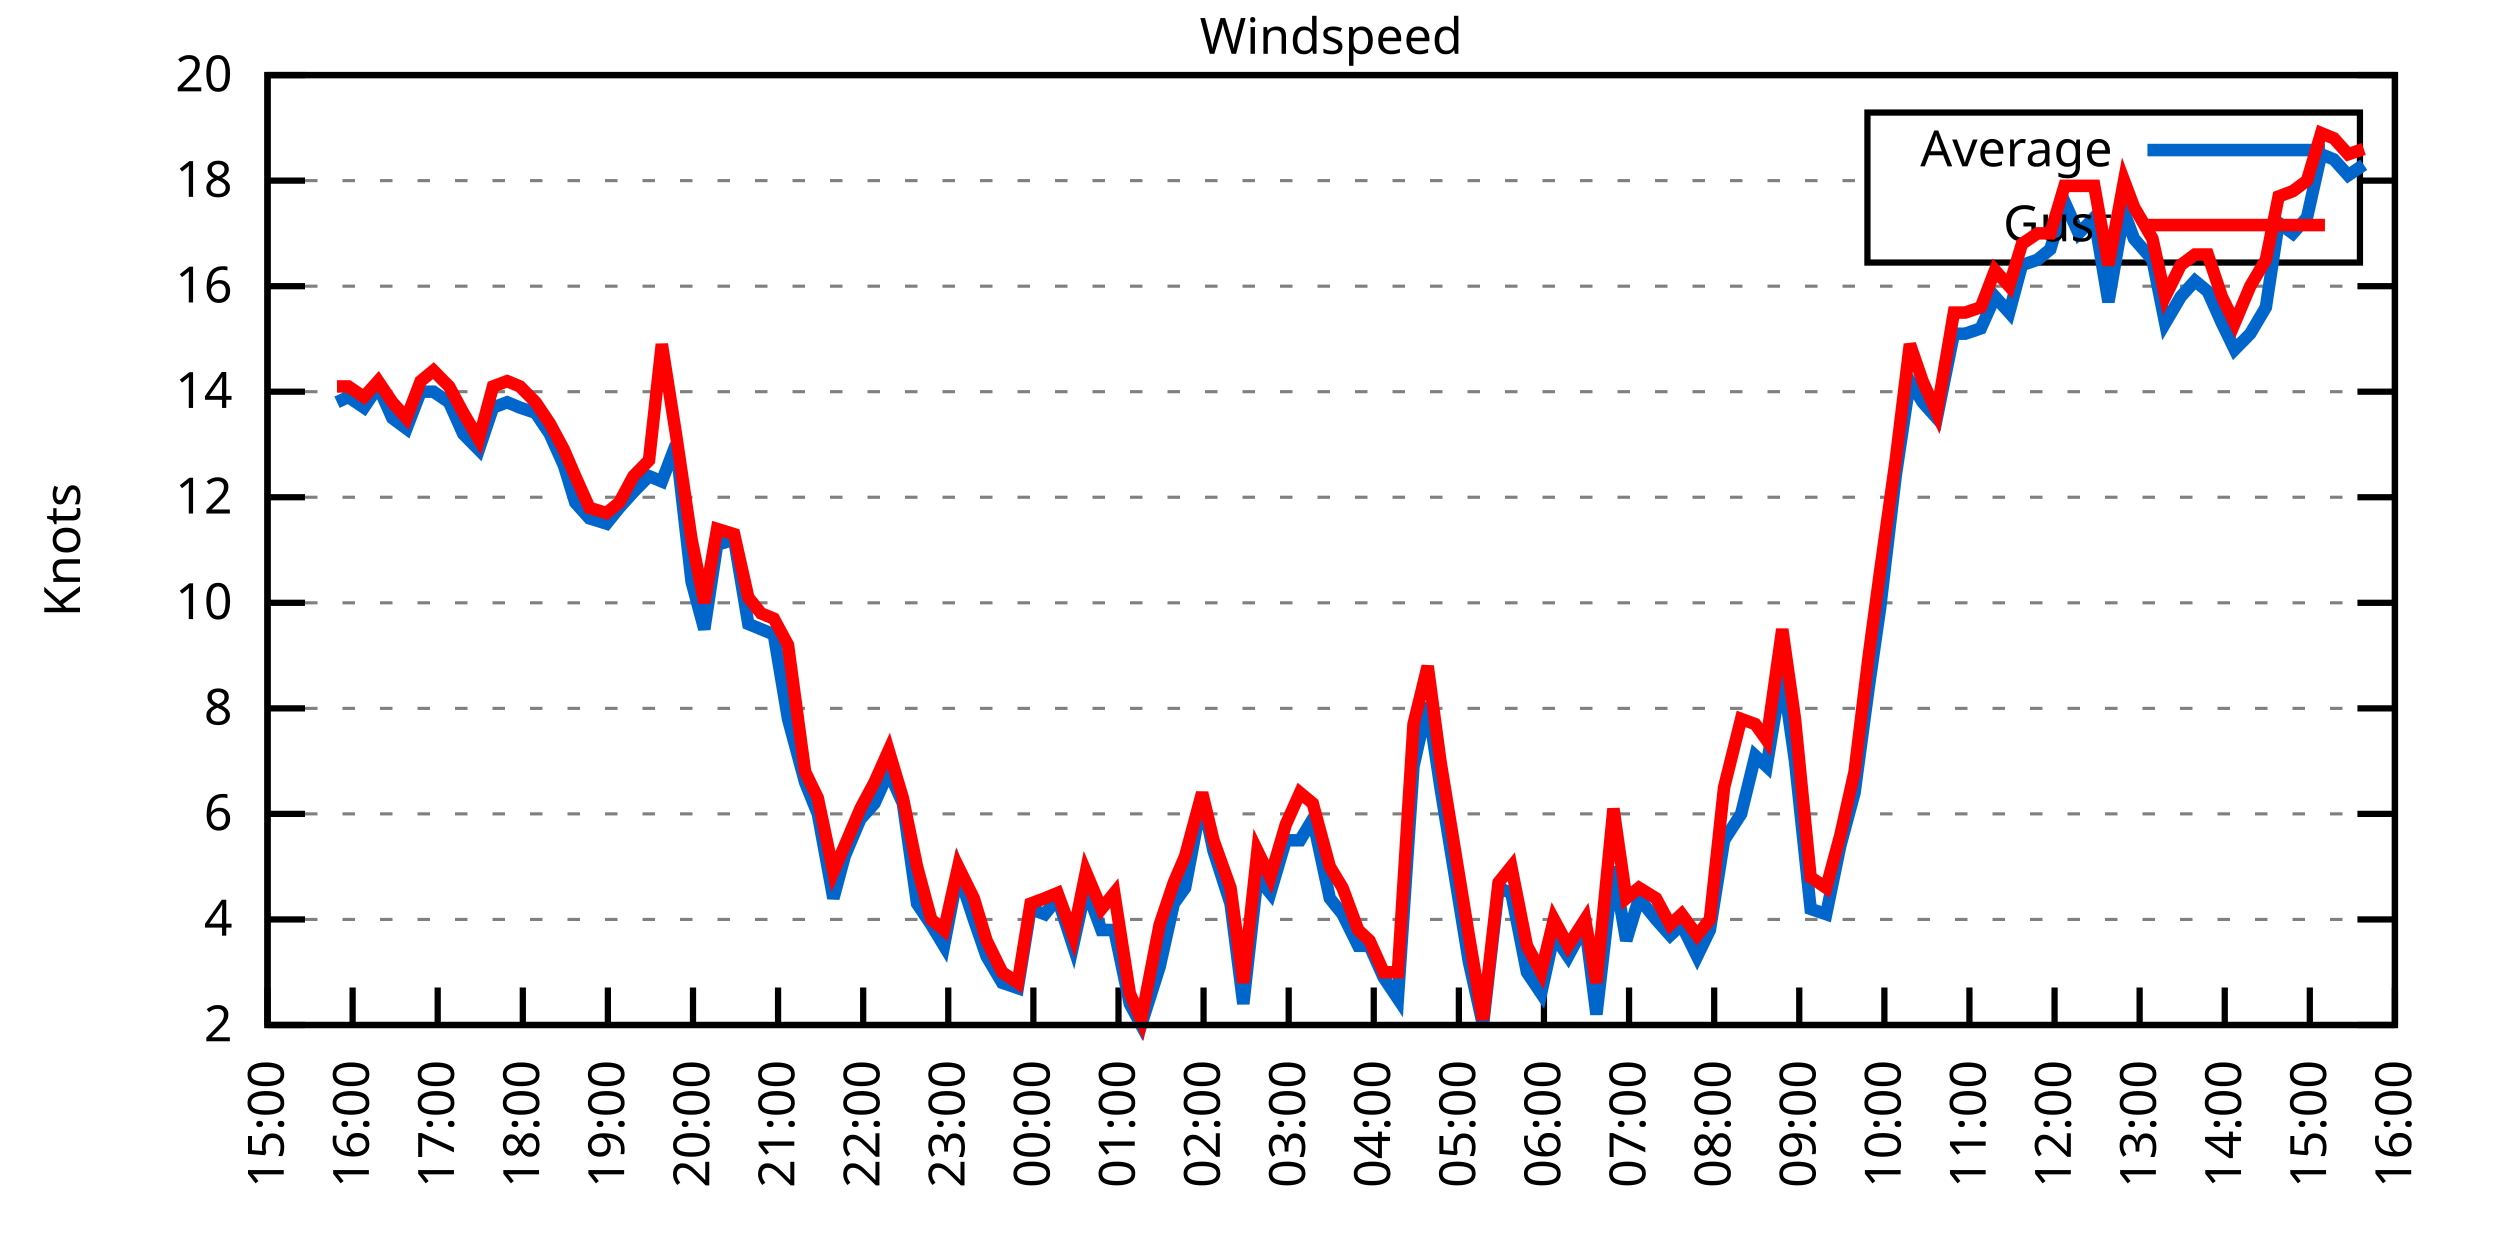
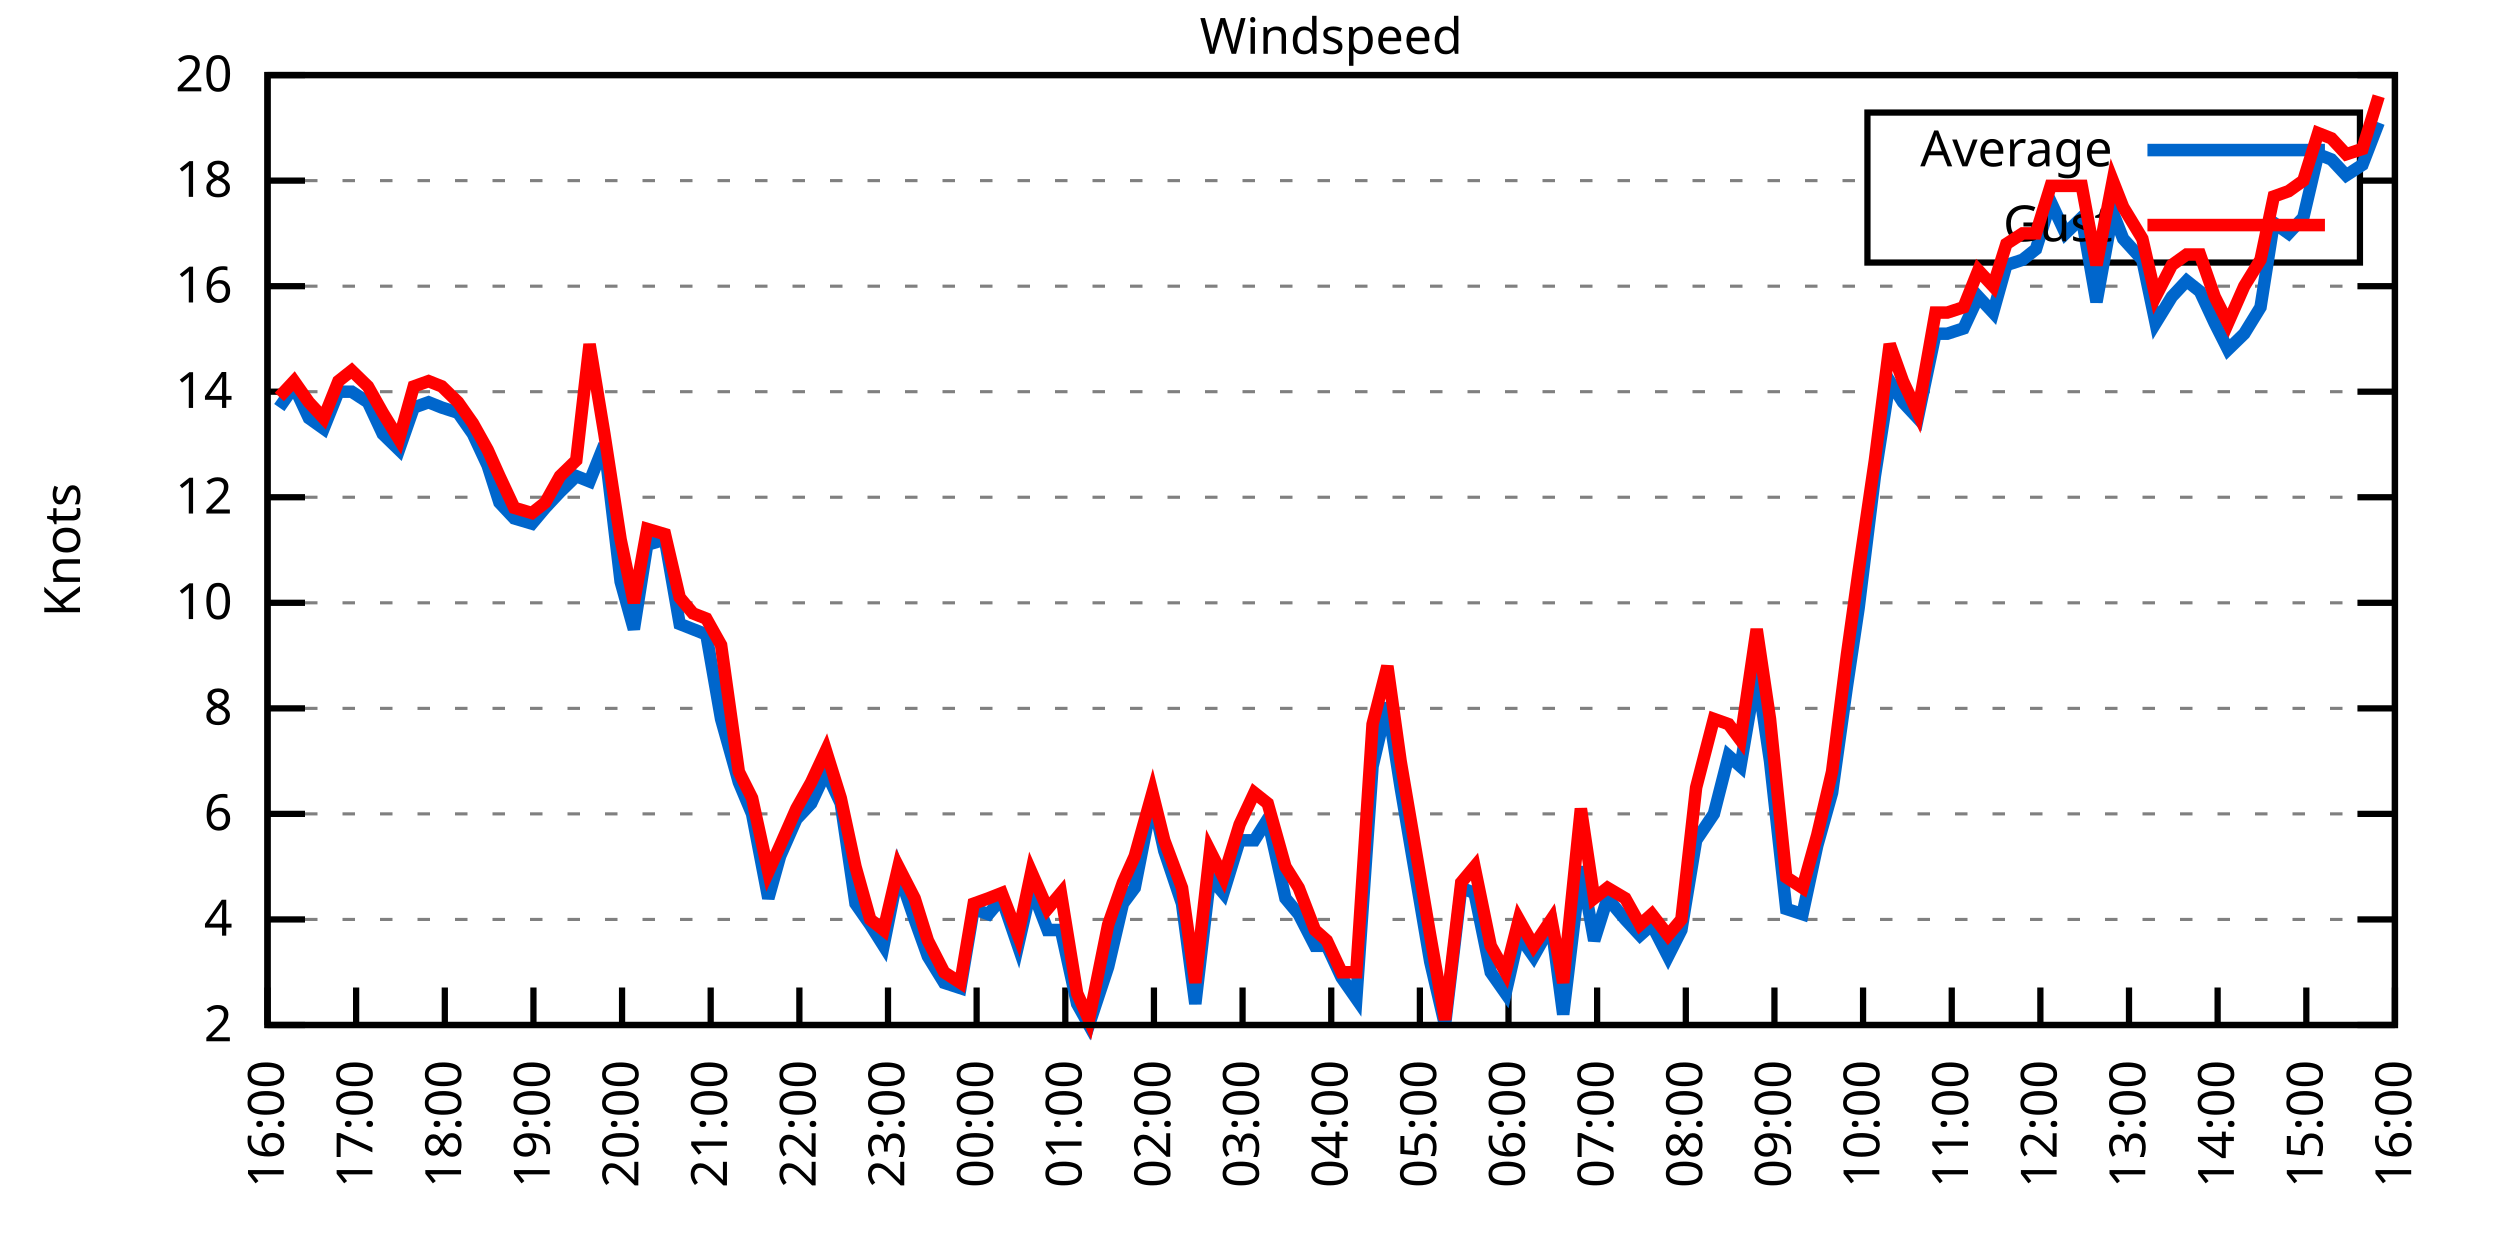
<svg xmlns="http://www.w3.org/2000/svg" xmlns:xlink="http://www.w3.org/1999/xlink" width="400" height="200" viewBox="0 0 400 200">
  <g id="gnuplot_canvas">
    <rect x="0" y="0" width="400" height="200" fill="none" />
    <defs>
      <circle id="gpDot" r="0.5" stroke-width="0.5" stroke="currentColor" />
      <path id="gpPt0" stroke-width="0.333" stroke="currentColor" d="M-1,0 h2 M0,-1 v2" />
      <path id="gpPt1" stroke-width="0.333" stroke="currentColor" d="M-1,-1 L1,1 M1,-1 L-1,1" />
      <path id="gpPt2" stroke-width="0.333" stroke="currentColor" d="M-1,0 L1,0 M0,-1 L0,1 M-1,-1 L1,1 M-1,1 L1,-1" />
      <rect id="gpPt3" stroke-width="0.333" stroke="currentColor" x="-1" y="-1" width="2" height="2" />
      <rect id="gpPt4" stroke-width="0.333" stroke="currentColor" fill="currentColor" x="-1" y="-1" width="2" height="2" />
      <circle id="gpPt5" stroke-width="0.333" stroke="currentColor" cx="0" cy="0" r="1" />
      <use xlink:href="#gpPt5" id="gpPt6" fill="currentColor" stroke="none" />
      <path id="gpPt7" stroke-width="0.333" stroke="currentColor" d="M0,-1.33 L-1.33,0.67 L1.33,0.67 z" />
      <use xlink:href="#gpPt7" id="gpPt8" fill="currentColor" stroke="none" />
      <use xlink:href="#gpPt7" id="gpPt9" stroke="currentColor" transform="rotate(180)" />
      <use xlink:href="#gpPt9" id="gpPt10" fill="currentColor" stroke="none" />
      <use xlink:href="#gpPt3" id="gpPt11" stroke="currentColor" transform="rotate(45)" />
      <use xlink:href="#gpPt11" id="gpPt12" fill="currentColor" stroke="none" />
      <path id="gpPt13" stroke-width="0.333" stroke="currentColor" d="M0,1.330 L1.265,0.411 L0.782,-1.067 L-0.782,-1.076 L-1.265,0.411 z" />
      <use xlink:href="#gpPt13" id="gpPt14" fill="currentColor" stroke="none" />
      <filter id="textbox" filterUnits="objectBoundingBox" x="0" y="0" height="1" width="1">
        <feFlood flood-color="white" flood-opacity="1" result="bgnd" />
        <feComposite in="SourceGraphic" in2="bgnd" operator="atop" />
      </filter>
      <filter id="greybox" filterUnits="objectBoundingBox" x="0" y="0" height="1" width="1">
        <feFlood flood-color="lightgrey" flood-opacity="1" result="grey" />
        <feComposite in="SourceGraphic" in2="grey" operator="atop" />
      </filter>
    </defs>
    <g fill="none" color="white" stroke="currentColor" stroke-width="1.00" stroke-linecap="butt" stroke-linejoin="miter">
</g>
    <g fill="none" color="black" stroke="currentColor" stroke-width="1.00" stroke-linecap="butt" stroke-linejoin="miter">
      <g stroke="none" shape-rendering="crispEdges">
        <polygon fill="rgb(255, 255, 255)" points="42.80,164.00 383.18,164.00 383.18,12.02 42.80,12.02 " />
      </g>
    </g>
    <g fill="none" color="black" stroke="currentColor" stroke-width="1.00" stroke-linecap="butt" stroke-linejoin="miter">
</g>
    <g fill="none" color="black" stroke="black" stroke-width="0.50" stroke-linecap="butt" stroke-linejoin="miter">
</g>
    <g fill="none" color="gray" stroke="currentColor" stroke-width="0.50" stroke-linecap="butt" stroke-linejoin="miter">
      <path stroke="gray" stroke-dasharray="2,4" class="gridline" d="M42.80,164.00 L383.19,164.00  " />
    </g>
    <g fill="none" color="gray" stroke="gray" stroke-width="1.00" stroke-linecap="butt" stroke-linejoin="miter">
</g>
    <g fill="none" color="black" stroke="currentColor" stroke-width="1.00" stroke-linecap="butt" stroke-linejoin="miter">
      <path stroke="black" d="M42.80,164.00 L48.80,164.00 M383.19,164.00 L377.19,164.00  " />
      <g transform="translate(37.20,166.60)" stroke="none" fill="black" font-family="Sans" font-size="8.00" text-anchor="end">
        <text>
          <tspan font-family="Sans"> 2</tspan>
        </text>
      </g>
    </g>
    <g fill="none" color="black" stroke="currentColor" stroke-width="1.00" stroke-linecap="butt" stroke-linejoin="miter">
</g>
    <g fill="none" color="black" stroke="black" stroke-width="0.50" stroke-linecap="butt" stroke-linejoin="miter">
</g>
    <g fill="none" color="gray" stroke="currentColor" stroke-width="0.50" stroke-linecap="butt" stroke-linejoin="miter">
      <path stroke="gray" stroke-dasharray="2,4" class="gridline" d="M42.80,147.11 L383.19,147.11  " />
    </g>
    <g fill="none" color="gray" stroke="gray" stroke-width="1.00" stroke-linecap="butt" stroke-linejoin="miter">
</g>
    <g fill="none" color="black" stroke="currentColor" stroke-width="1.00" stroke-linecap="butt" stroke-linejoin="miter">
      <path stroke="black" d="M42.80,147.11 L48.80,147.11 M383.19,147.11 L377.19,147.11  " />
      <g transform="translate(37.20,149.71)" stroke="none" fill="black" font-family="Sans" font-size="8.00" text-anchor="end">
        <text>
          <tspan font-family="Sans"> 4</tspan>
        </text>
      </g>
    </g>
    <g fill="none" color="black" stroke="currentColor" stroke-width="1.00" stroke-linecap="butt" stroke-linejoin="miter">
</g>
    <g fill="none" color="black" stroke="black" stroke-width="0.50" stroke-linecap="butt" stroke-linejoin="miter">
</g>
    <g fill="none" color="gray" stroke="currentColor" stroke-width="0.50" stroke-linecap="butt" stroke-linejoin="miter">
      <path stroke="gray" stroke-dasharray="2,4" class="gridline" d="M42.80,130.22 L383.19,130.22  " />
    </g>
    <g fill="none" color="gray" stroke="gray" stroke-width="1.00" stroke-linecap="butt" stroke-linejoin="miter">
</g>
    <g fill="none" color="black" stroke="currentColor" stroke-width="1.00" stroke-linecap="butt" stroke-linejoin="miter">
      <path stroke="black" d="M42.80,130.22 L48.80,130.22 M383.19,130.22 L377.19,130.22  " />
      <g transform="translate(37.20,132.82)" stroke="none" fill="black" font-family="Sans" font-size="8.00" text-anchor="end">
        <text>
          <tspan font-family="Sans"> 6</tspan>
        </text>
      </g>
    </g>
    <g fill="none" color="black" stroke="currentColor" stroke-width="1.00" stroke-linecap="butt" stroke-linejoin="miter">
</g>
    <g fill="none" color="black" stroke="black" stroke-width="0.50" stroke-linecap="butt" stroke-linejoin="miter">
</g>
    <g fill="none" color="gray" stroke="currentColor" stroke-width="0.50" stroke-linecap="butt" stroke-linejoin="miter">
      <path stroke="gray" stroke-dasharray="2,4" class="gridline" d="M42.80,113.34 L383.19,113.34  " />
    </g>
    <g fill="none" color="gray" stroke="gray" stroke-width="1.00" stroke-linecap="butt" stroke-linejoin="miter">
</g>
    <g fill="none" color="black" stroke="currentColor" stroke-width="1.00" stroke-linecap="butt" stroke-linejoin="miter">
      <path stroke="black" d="M42.80,113.34 L48.80,113.34 M383.19,113.34 L377.19,113.34  " />
      <g transform="translate(37.20,115.94)" stroke="none" fill="black" font-family="Sans" font-size="8.00" text-anchor="end">
        <text>
          <tspan font-family="Sans"> 8</tspan>
        </text>
      </g>
    </g>
    <g fill="none" color="black" stroke="currentColor" stroke-width="1.00" stroke-linecap="butt" stroke-linejoin="miter">
</g>
    <g fill="none" color="black" stroke="black" stroke-width="0.50" stroke-linecap="butt" stroke-linejoin="miter">
</g>
    <g fill="none" color="gray" stroke="currentColor" stroke-width="0.50" stroke-linecap="butt" stroke-linejoin="miter">
      <path stroke="gray" stroke-dasharray="2,4" class="gridline" d="M42.80,96.45 L383.19,96.45  " />
    </g>
    <g fill="none" color="gray" stroke="gray" stroke-width="1.00" stroke-linecap="butt" stroke-linejoin="miter">
</g>
    <g fill="none" color="black" stroke="currentColor" stroke-width="1.00" stroke-linecap="butt" stroke-linejoin="miter">
      <path stroke="black" d="M42.80,96.45 L48.80,96.45 M383.19,96.45 L377.19,96.45  " />
      <g transform="translate(37.20,99.05)" stroke="none" fill="black" font-family="Sans" font-size="8.00" text-anchor="end">
        <text>
          <tspan font-family="Sans"> 10</tspan>
        </text>
      </g>
    </g>
    <g fill="none" color="black" stroke="currentColor" stroke-width="1.00" stroke-linecap="butt" stroke-linejoin="miter">
</g>
    <g fill="none" color="black" stroke="black" stroke-width="0.50" stroke-linecap="butt" stroke-linejoin="miter">
</g>
    <g fill="none" color="gray" stroke="currentColor" stroke-width="0.50" stroke-linecap="butt" stroke-linejoin="miter">
      <path stroke="gray" stroke-dasharray="2,4" class="gridline" d="M42.80,79.56 L383.19,79.56  " />
    </g>
    <g fill="none" color="gray" stroke="gray" stroke-width="1.00" stroke-linecap="butt" stroke-linejoin="miter">
</g>
    <g fill="none" color="black" stroke="currentColor" stroke-width="1.00" stroke-linecap="butt" stroke-linejoin="miter">
      <path stroke="black" d="M42.80,79.56 L48.80,79.56 M383.19,79.56 L377.19,79.56  " />
      <g transform="translate(37.20,82.16)" stroke="none" fill="black" font-family="Sans" font-size="8.00" text-anchor="end">
        <text>
          <tspan font-family="Sans"> 12</tspan>
        </text>
      </g>
    </g>
    <g fill="none" color="black" stroke="currentColor" stroke-width="1.00" stroke-linecap="butt" stroke-linejoin="miter">
</g>
    <g fill="none" color="black" stroke="black" stroke-width="0.50" stroke-linecap="butt" stroke-linejoin="miter">
</g>
    <g fill="none" color="gray" stroke="currentColor" stroke-width="0.50" stroke-linecap="butt" stroke-linejoin="miter">
      <path stroke="gray" stroke-dasharray="2,4" class="gridline" d="M42.80,62.67 L383.19,62.67  " />
    </g>
    <g fill="none" color="gray" stroke="gray" stroke-width="1.00" stroke-linecap="butt" stroke-linejoin="miter">
</g>
    <g fill="none" color="black" stroke="currentColor" stroke-width="1.00" stroke-linecap="butt" stroke-linejoin="miter">
      <path stroke="black" d="M42.80,62.67 L48.80,62.67 M383.19,62.67 L377.19,62.67  " />
      <g transform="translate(37.20,65.27)" stroke="none" fill="black" font-family="Sans" font-size="8.00" text-anchor="end">
        <text>
          <tspan font-family="Sans"> 14</tspan>
        </text>
      </g>
    </g>
    <g fill="none" color="black" stroke="currentColor" stroke-width="1.00" stroke-linecap="butt" stroke-linejoin="miter">
</g>
    <g fill="none" color="black" stroke="black" stroke-width="0.50" stroke-linecap="butt" stroke-linejoin="miter">
</g>
    <g fill="none" color="gray" stroke="currentColor" stroke-width="0.50" stroke-linecap="butt" stroke-linejoin="miter">
      <path stroke="gray" stroke-dasharray="2,4" class="gridline" d="M42.80,45.79 L383.19,45.79  " />
    </g>
    <g fill="none" color="gray" stroke="gray" stroke-width="1.00" stroke-linecap="butt" stroke-linejoin="miter">
</g>
    <g fill="none" color="black" stroke="currentColor" stroke-width="1.00" stroke-linecap="butt" stroke-linejoin="miter">
      <path stroke="black" d="M42.80,45.79 L48.80,45.79 M383.19,45.79 L377.19,45.79  " />
      <g transform="translate(37.20,48.39)" stroke="none" fill="black" font-family="Sans" font-size="8.00" text-anchor="end">
        <text>
          <tspan font-family="Sans"> 16</tspan>
        </text>
      </g>
    </g>
    <g fill="none" color="black" stroke="currentColor" stroke-width="1.00" stroke-linecap="butt" stroke-linejoin="miter">
</g>
    <g fill="none" color="black" stroke="black" stroke-width="0.50" stroke-linecap="butt" stroke-linejoin="miter">
</g>
    <g fill="none" color="gray" stroke="currentColor" stroke-width="0.50" stroke-linecap="butt" stroke-linejoin="miter">
      <path stroke="gray" stroke-dasharray="2,4" class="gridline" d="M42.80,28.90 L298.79,28.90 M377.59,28.90 L383.19,28.90  " />
    </g>
    <g fill="none" color="gray" stroke="gray" stroke-width="1.00" stroke-linecap="butt" stroke-linejoin="miter">
</g>
    <g fill="none" color="black" stroke="currentColor" stroke-width="1.00" stroke-linecap="butt" stroke-linejoin="miter">
      <path stroke="black" d="M42.80,28.90 L48.80,28.90 M383.19,28.90 L377.19,28.90  " />
      <g transform="translate(37.20,31.50)" stroke="none" fill="black" font-family="Sans" font-size="8.00" text-anchor="end">
        <text>
          <tspan font-family="Sans"> 18</tspan>
        </text>
      </g>
    </g>
    <g fill="none" color="black" stroke="currentColor" stroke-width="1.00" stroke-linecap="butt" stroke-linejoin="miter">
</g>
    <g fill="none" color="black" stroke="black" stroke-width="0.50" stroke-linecap="butt" stroke-linejoin="miter">
</g>
    <g fill="none" color="gray" stroke="currentColor" stroke-width="0.50" stroke-linecap="butt" stroke-linejoin="miter">
      <path stroke="gray" stroke-dasharray="2,4" class="gridline" d="M42.80,12.01 L383.19,12.01  " />
    </g>
    <g fill="none" color="gray" stroke="gray" stroke-width="1.00" stroke-linecap="butt" stroke-linejoin="miter">
</g>
    <g fill="none" color="black" stroke="currentColor" stroke-width="1.00" stroke-linecap="butt" stroke-linejoin="miter">
      <path stroke="black" d="M42.80,12.01 L48.80,12.01 M383.19,12.01 L377.19,12.01  " />
      <g transform="translate(37.20,14.61)" stroke="none" fill="black" font-family="Sans" font-size="8.00" text-anchor="end">
        <text>
          <tspan font-family="Sans"> 20</tspan>
        </text>
      </g>
    </g>
    <g fill="none" color="black" stroke="currentColor" stroke-width="1.00" stroke-linecap="butt" stroke-linejoin="miter">
      <path stroke="black" d="M42.80,164.00 L42.80,158.00  " />
      <g transform="translate(45.40,169.60) rotate(270.00)" stroke="none" fill="black" font-family="Sans" font-size="8.00" text-anchor="end">
        <text>
-           <tspan font-family="Sans">15:00</tspan>
-         </text>
-       </g>
-     </g>
-     <g fill="none" color="black" stroke="currentColor" stroke-width="1.00" stroke-linecap="butt" stroke-linejoin="miter">
-       <path stroke="black" d="M56.42,164.00 L56.42,158.00  " />
-       <g transform="translate(59.02,169.60) rotate(270.00)" stroke="none" fill="black" font-family="Sans" font-size="8.00" text-anchor="end">
-         <text>
          <tspan font-family="Sans">16:00</tspan>
        </text>
      </g>
    </g>
    <g fill="none" color="black" stroke="currentColor" stroke-width="1.00" stroke-linecap="butt" stroke-linejoin="miter">
-       <path stroke="black" d="M70.03,164.00 L70.03,158.00  " />
-       <g transform="translate(72.63,169.60) rotate(270.00)" stroke="none" fill="black" font-family="Sans" font-size="8.00" text-anchor="end">
+       <path stroke="black" d="M56.98,164.00 L56.98,158.00  " />
+       <g transform="translate(59.58,169.60) rotate(270.00)" stroke="none" fill="black" font-family="Sans" font-size="8.00" text-anchor="end">
        <text>
          <tspan font-family="Sans">17:00</tspan>
        </text>
      </g>
    </g>
    <g fill="none" color="black" stroke="currentColor" stroke-width="1.00" stroke-linecap="butt" stroke-linejoin="miter">
-       <path stroke="black" d="M83.65,164.00 L83.65,158.00  " />
-       <g transform="translate(86.25,169.60) rotate(270.00)" stroke="none" fill="black" font-family="Sans" font-size="8.00" text-anchor="end">
+       <path stroke="black" d="M71.17,164.00 L71.17,158.00  " />
+       <g transform="translate(73.77,169.60) rotate(270.00)" stroke="none" fill="black" font-family="Sans" font-size="8.00" text-anchor="end">
        <text>
          <tspan font-family="Sans">18:00</tspan>
        </text>
      </g>
    </g>
    <g fill="none" color="black" stroke="currentColor" stroke-width="1.00" stroke-linecap="butt" stroke-linejoin="miter">
-       <path stroke="black" d="M97.26,164.00 L97.26,158.00  " />
-       <g transform="translate(99.86,169.60) rotate(270.00)" stroke="none" fill="black" font-family="Sans" font-size="8.00" text-anchor="end">
+       <path stroke="black" d="M85.35,164.00 L85.35,158.00  " />
+       <g transform="translate(87.95,169.60) rotate(270.00)" stroke="none" fill="black" font-family="Sans" font-size="8.00" text-anchor="end">
        <text>
          <tspan font-family="Sans">19:00</tspan>
        </text>
      </g>
    </g>
    <g fill="none" color="black" stroke="currentColor" stroke-width="1.00" stroke-linecap="butt" stroke-linejoin="miter">
-       <path stroke="black" d="M110.88,164.00 L110.88,158.00  " />
-       <g transform="translate(113.48,169.60) rotate(270.00)" stroke="none" fill="black" font-family="Sans" font-size="8.00" text-anchor="end">
+       <path stroke="black" d="M99.53,164.00 L99.53,158.00  " />
+       <g transform="translate(102.13,169.60) rotate(270.00)" stroke="none" fill="black" font-family="Sans" font-size="8.00" text-anchor="end">
        <text>
          <tspan font-family="Sans">20:00</tspan>
        </text>
      </g>
    </g>
    <g fill="none" color="black" stroke="currentColor" stroke-width="1.00" stroke-linecap="butt" stroke-linejoin="miter">
-       <path stroke="black" d="M124.49,164.00 L124.49,158.00  " />
-       <g transform="translate(127.09,169.60) rotate(270.00)" stroke="none" fill="black" font-family="Sans" font-size="8.00" text-anchor="end">
+       <path stroke="black" d="M113.71,164.00 L113.71,158.00  " />
+       <g transform="translate(116.31,169.60) rotate(270.00)" stroke="none" fill="black" font-family="Sans" font-size="8.00" text-anchor="end">
        <text>
          <tspan font-family="Sans">21:00</tspan>
        </text>
      </g>
    </g>
    <g fill="none" color="black" stroke="currentColor" stroke-width="1.00" stroke-linecap="butt" stroke-linejoin="miter">
-       <path stroke="black" d="M138.11,164.00 L138.11,158.00  " />
-       <g transform="translate(140.71,169.60) rotate(270.00)" stroke="none" fill="black" font-family="Sans" font-size="8.00" text-anchor="end">
+       <path stroke="black" d="M127.90,164.00 L127.90,158.00  " />
+       <g transform="translate(130.50,169.60) rotate(270.00)" stroke="none" fill="black" font-family="Sans" font-size="8.00" text-anchor="end">
        <text>
          <tspan font-family="Sans">22:00</tspan>
        </text>
      </g>
    </g>
    <g fill="none" color="black" stroke="currentColor" stroke-width="1.00" stroke-linecap="butt" stroke-linejoin="miter">
-       <path stroke="black" d="M151.72,164.00 L151.72,158.00  " />
-       <g transform="translate(154.32,169.60) rotate(270.00)" stroke="none" fill="black" font-family="Sans" font-size="8.00" text-anchor="end">
+       <path stroke="black" d="M142.08,164.00 L142.08,158.00  " />
+       <g transform="translate(144.68,169.60) rotate(270.00)" stroke="none" fill="black" font-family="Sans" font-size="8.00" text-anchor="end">
        <text>
          <tspan font-family="Sans">23:00</tspan>
        </text>
      </g>
    </g>
    <g fill="none" color="black" stroke="currentColor" stroke-width="1.00" stroke-linecap="butt" stroke-linejoin="miter">
-       <path stroke="black" d="M165.34,164.00 L165.34,158.00  " />
-       <g transform="translate(167.94,169.60) rotate(270.00)" stroke="none" fill="black" font-family="Sans" font-size="8.00" text-anchor="end">
+       <path stroke="black" d="M156.26,164.00 L156.26,158.00  " />
+       <g transform="translate(158.86,169.60) rotate(270.00)" stroke="none" fill="black" font-family="Sans" font-size="8.00" text-anchor="end">
        <text>
          <tspan font-family="Sans">00:00</tspan>
        </text>
      </g>
    </g>
    <g fill="none" color="black" stroke="currentColor" stroke-width="1.00" stroke-linecap="butt" stroke-linejoin="miter">
-       <path stroke="black" d="M178.96,164.00 L178.96,158.00  " />
-       <g transform="translate(181.56,169.60) rotate(270.00)" stroke="none" fill="black" font-family="Sans" font-size="8.00" text-anchor="end">
+       <path stroke="black" d="M170.45,164.00 L170.45,158.00  " />
+       <g transform="translate(173.05,169.60) rotate(270.00)" stroke="none" fill="black" font-family="Sans" font-size="8.00" text-anchor="end">
        <text>
          <tspan font-family="Sans">01:00</tspan>
        </text>
      </g>
    </g>
    <g fill="none" color="black" stroke="currentColor" stroke-width="1.00" stroke-linecap="butt" stroke-linejoin="miter">
-       <path stroke="black" d="M192.57,164.00 L192.57,158.00  " />
-       <g transform="translate(195.17,169.60) rotate(270.00)" stroke="none" fill="black" font-family="Sans" font-size="8.00" text-anchor="end">
+       <path stroke="black" d="M184.63,164.00 L184.63,158.00  " />
+       <g transform="translate(187.23,169.60) rotate(270.00)" stroke="none" fill="black" font-family="Sans" font-size="8.00" text-anchor="end">
        <text>
          <tspan font-family="Sans">02:00</tspan>
        </text>
      </g>
    </g>
    <g fill="none" color="black" stroke="currentColor" stroke-width="1.00" stroke-linecap="butt" stroke-linejoin="miter">
-       <path stroke="black" d="M206.19,164.00 L206.19,158.00  " />
-       <g transform="translate(208.79,169.60) rotate(270.00)" stroke="none" fill="black" font-family="Sans" font-size="8.00" text-anchor="end">
+       <path stroke="black" d="M198.81,164.00 L198.81,158.00  " />
+       <g transform="translate(201.41,169.60) rotate(270.00)" stroke="none" fill="black" font-family="Sans" font-size="8.00" text-anchor="end">
        <text>
          <tspan font-family="Sans">03:00</tspan>
        </text>
      </g>
    </g>
    <g fill="none" color="black" stroke="currentColor" stroke-width="1.00" stroke-linecap="butt" stroke-linejoin="miter">
-       <path stroke="black" d="M219.80,164.00 L219.80,158.00  " />
-       <g transform="translate(222.40,169.60) rotate(270.00)" stroke="none" fill="black" font-family="Sans" font-size="8.00" text-anchor="end">
+       <path stroke="black" d="M213.00,164.00 L213.00,158.00  " />
+       <g transform="translate(215.60,169.60) rotate(270.00)" stroke="none" fill="black" font-family="Sans" font-size="8.00" text-anchor="end">
        <text>
          <tspan font-family="Sans">04:00</tspan>
        </text>
      </g>
    </g>
    <g fill="none" color="black" stroke="currentColor" stroke-width="1.00" stroke-linecap="butt" stroke-linejoin="miter">
-       <path stroke="black" d="M233.42,164.00 L233.42,158.00  " />
-       <g transform="translate(236.02,169.60) rotate(270.00)" stroke="none" fill="black" font-family="Sans" font-size="8.00" text-anchor="end">
+       <path stroke="black" d="M227.18,164.00 L227.18,158.00  " />
+       <g transform="translate(229.78,169.60) rotate(270.00)" stroke="none" fill="black" font-family="Sans" font-size="8.00" text-anchor="end">
        <text>
          <tspan font-family="Sans">05:00</tspan>
        </text>
      </g>
    </g>
    <g fill="none" color="black" stroke="currentColor" stroke-width="1.00" stroke-linecap="butt" stroke-linejoin="miter">
-       <path stroke="black" d="M247.03,164.00 L247.03,158.00  " />
-       <g transform="translate(249.63,169.60) rotate(270.00)" stroke="none" fill="black" font-family="Sans" font-size="8.00" text-anchor="end">
+       <path stroke="black" d="M241.36,164.00 L241.36,158.00  " />
+       <g transform="translate(243.96,169.60) rotate(270.00)" stroke="none" fill="black" font-family="Sans" font-size="8.00" text-anchor="end">
        <text>
          <tspan font-family="Sans">06:00</tspan>
        </text>
      </g>
    </g>
    <g fill="none" color="black" stroke="currentColor" stroke-width="1.00" stroke-linecap="butt" stroke-linejoin="miter">
-       <path stroke="black" d="M260.65,164.00 L260.65,158.00  " />
-       <g transform="translate(263.25,169.60) rotate(270.00)" stroke="none" fill="black" font-family="Sans" font-size="8.00" text-anchor="end">
+       <path stroke="black" d="M255.54,164.00 L255.54,158.00  " />
+       <g transform="translate(258.14,169.60) rotate(270.00)" stroke="none" fill="black" font-family="Sans" font-size="8.00" text-anchor="end">
        <text>
          <tspan font-family="Sans">07:00</tspan>
        </text>
      </g>
    </g>
    <g fill="none" color="black" stroke="currentColor" stroke-width="1.00" stroke-linecap="butt" stroke-linejoin="miter">
-       <path stroke="black" d="M274.27,164.00 L274.27,158.00  " />
-       <g transform="translate(276.87,169.60) rotate(270.00)" stroke="none" fill="black" font-family="Sans" font-size="8.00" text-anchor="end">
+       <path stroke="black" d="M269.73,164.00 L269.73,158.00  " />
+       <g transform="translate(272.33,169.60) rotate(270.00)" stroke="none" fill="black" font-family="Sans" font-size="8.00" text-anchor="end">
        <text>
          <tspan font-family="Sans">08:00</tspan>
        </text>
      </g>
    </g>
    <g fill="none" color="black" stroke="currentColor" stroke-width="1.00" stroke-linecap="butt" stroke-linejoin="miter">
-       <path stroke="black" d="M287.88,164.00 L287.88,158.00  " />
-       <g transform="translate(290.48,169.60) rotate(270.00)" stroke="none" fill="black" font-family="Sans" font-size="8.00" text-anchor="end">
+       <path stroke="black" d="M283.91,164.00 L283.91,158.00  " />
+       <g transform="translate(286.51,169.60) rotate(270.00)" stroke="none" fill="black" font-family="Sans" font-size="8.00" text-anchor="end">
        <text>
          <tspan font-family="Sans">09:00</tspan>
        </text>
      </g>
    </g>
    <g fill="none" color="black" stroke="currentColor" stroke-width="1.00" stroke-linecap="butt" stroke-linejoin="miter">
-       <path stroke="black" d="M301.50,164.00 L301.50,158.00  " />
-       <g transform="translate(304.10,169.60) rotate(270.00)" stroke="none" fill="black" font-family="Sans" font-size="8.00" text-anchor="end">
+       <path stroke="black" d="M298.09,164.00 L298.09,158.00  " />
+       <g transform="translate(300.69,169.60) rotate(270.00)" stroke="none" fill="black" font-family="Sans" font-size="8.00" text-anchor="end">
        <text>
          <tspan font-family="Sans">10:00</tspan>
        </text>
      </g>
    </g>
    <g fill="none" color="black" stroke="currentColor" stroke-width="1.00" stroke-linecap="butt" stroke-linejoin="miter">
-       <path stroke="black" d="M315.11,164.00 L315.11,158.00  " />
-       <g transform="translate(317.71,169.60) rotate(270.00)" stroke="none" fill="black" font-family="Sans" font-size="8.00" text-anchor="end">
+       <path stroke="black" d="M312.28,164.00 L312.28,158.00  " />
+       <g transform="translate(314.88,169.60) rotate(270.00)" stroke="none" fill="black" font-family="Sans" font-size="8.00" text-anchor="end">
        <text>
          <tspan font-family="Sans">11:00</tspan>
        </text>
      </g>
    </g>
    <g fill="none" color="black" stroke="currentColor" stroke-width="1.00" stroke-linecap="butt" stroke-linejoin="miter">
-       <path stroke="black" d="M328.73,164.00 L328.73,158.00  " />
-       <g transform="translate(331.33,169.60) rotate(270.00)" stroke="none" fill="black" font-family="Sans" font-size="8.00" text-anchor="end">
+       <path stroke="black" d="M326.46,164.00 L326.46,158.00  " />
+       <g transform="translate(329.06,169.60) rotate(270.00)" stroke="none" fill="black" font-family="Sans" font-size="8.00" text-anchor="end">
        <text>
          <tspan font-family="Sans">12:00</tspan>
        </text>
      </g>
    </g>
    <g fill="none" color="black" stroke="currentColor" stroke-width="1.00" stroke-linecap="butt" stroke-linejoin="miter">
-       <path stroke="black" d="M342.34,164.00 L342.34,158.00  " />
-       <g transform="translate(344.94,169.60) rotate(270.00)" stroke="none" fill="black" font-family="Sans" font-size="8.00" text-anchor="end">
+       <path stroke="black" d="M340.64,164.00 L340.64,158.00  " />
+       <g transform="translate(343.24,169.60) rotate(270.00)" stroke="none" fill="black" font-family="Sans" font-size="8.00" text-anchor="end">
        <text>
          <tspan font-family="Sans">13:00</tspan>
        </text>
      </g>
    </g>
    <g fill="none" color="black" stroke="currentColor" stroke-width="1.00" stroke-linecap="butt" stroke-linejoin="miter">
-       <path stroke="black" d="M355.96,164.00 L355.96,158.00  " />
-       <g transform="translate(358.56,169.60) rotate(270.00)" stroke="none" fill="black" font-family="Sans" font-size="8.00" text-anchor="end">
+       <path stroke="black" d="M354.82,164.00 L354.82,158.00  " />
+       <g transform="translate(357.42,169.60) rotate(270.00)" stroke="none" fill="black" font-family="Sans" font-size="8.00" text-anchor="end">
        <text>
          <tspan font-family="Sans">14:00</tspan>
        </text>
      </g>
    </g>
    <g fill="none" color="black" stroke="currentColor" stroke-width="1.00" stroke-linecap="butt" stroke-linejoin="miter">
-       <path stroke="black" d="M369.57,164.00 L369.57,158.00  " />
-       <g transform="translate(372.17,169.60) rotate(270.00)" stroke="none" fill="black" font-family="Sans" font-size="8.00" text-anchor="end">
+       <path stroke="black" d="M369.01,164.00 L369.01,158.00  " />
+       <g transform="translate(371.61,169.60) rotate(270.00)" stroke="none" fill="black" font-family="Sans" font-size="8.00" text-anchor="end">
        <text>
          <tspan font-family="Sans">15:00</tspan>
        </text>
      </g>
    </g>
    <g fill="none" color="black" stroke="currentColor" stroke-width="1.00" stroke-linecap="butt" stroke-linejoin="miter">
      <path stroke="black" d="M383.19,164.00 L383.19,158.00  " />
      <g transform="translate(385.79,169.60) rotate(270.00)" stroke="none" fill="black" font-family="Sans" font-size="8.00" text-anchor="end">
        <text>
          <tspan font-family="Sans">16:00</tspan>
        </text>
      </g>
    </g>
    <g fill="none" color="black" stroke="currentColor" stroke-width="1.00" stroke-linecap="butt" stroke-linejoin="miter">
</g>
    <g fill="none" color="black" stroke="currentColor" stroke-width="1.00" stroke-linecap="butt" stroke-linejoin="miter">
      <path stroke="black" d="M42.80,12.01 L42.80,164.00 L383.19,164.00 L383.19,12.01 L42.80,12.01 Z  " />
    </g>
    <g fill="none" color="black" stroke="currentColor" stroke-width="1.00" stroke-linecap="butt" stroke-linejoin="miter">
</g>
    <g fill="none" color="black" stroke="currentColor" stroke-width="1.00" stroke-linecap="butt" stroke-linejoin="miter">
      <path stroke="black" d="M298.79,42.01 L298.79,18.01 L377.59,18.01 L377.59,42.01 L298.79,42.01 Z  " />
    </g>
    <g id="Windspeed_plot_1">
      <g fill="none" color="white" stroke="black" stroke-width="2.00" stroke-linecap="butt" stroke-linejoin="miter">
</g>
      <g fill="none" color="black" stroke="currentColor" stroke-width="2.00" stroke-linecap="butt" stroke-linejoin="miter">
        <g transform="translate(337.99,26.61)" stroke="none" fill="black" font-family="Sans" font-size="8.00" text-anchor="end">
          <text>
            <tspan font-family="Sans">Average</tspan>
          </text>
        </g>
      </g>
      <g fill="none" color="black" stroke="currentColor" stroke-width="2.00" stroke-linecap="butt" stroke-linejoin="miter">
-         <path stroke="rgb(  0, 102, 204)" d="M343.59,24.01 L371.99,24.01 M53.92,64.36 L55.73,63.52 L58.23,65.21 L60.50,61.83 L62.77,66.90 L65.04,68.58   L67.31,62.67 L69.35,62.67 L71.85,64.36 L74.12,69.43 L76.61,71.96 L78.88,65.21 L81.15,64.36 L83.19,65.21   L85.69,66.05 L87.96,69.43 L90.23,74.49 L92.04,80.41 L94.31,82.94 L97.04,83.78 L99.08,81.25 L101.35,78.72   L103.84,76.18 L105.89,77.03 L108.15,71.12 L110.65,93.07 L112.69,100.67 L114.74,87.16 L117.46,86.32 L119.73,99.83   L121.77,100.67 L123.81,101.52 L126.08,115.03 L128.81,125.16 L130.85,130.22 L133.34,143.73 L135.16,136.98 L137.66,131.07   L139.92,128.54 L142.19,123.47 L144.46,128.54 L146.73,144.58 L149.00,147.96 L151.04,151.33 L153.31,139.51 L155.81,147.11   L157.85,153.02 L160.35,157.24 L162.84,158.09 L164.89,145.42 L167.16,146.27 L169.20,143.73 L171.69,151.33 L173.74,142.05   L176.23,148.80 L178.28,148.80 L180.77,160.62 L182.59,164.00 L185.54,154.71 L187.81,144.58 L189.62,142.05 L192.34,127.69   L194.16,136.14 L196.88,144.58 L198.93,160.62 L201.19,140.36 L203.24,142.89 L205.73,134.45 L208.00,134.45 L210.04,131.07   L212.77,143.73 L214.81,146.27 L217.31,151.33 L219.12,151.33 L221.39,156.40 L223.66,159.78 L226.16,122.62 L228.43,112.49   L230.47,126.00 L235.01,153.87 L237.28,164.00 L239.77,142.05 L241.81,142.89 L244.31,155.56 L246.58,158.93 L248.62,149.65   L250.89,153.02 L253.61,147.96 L255.43,162.31 L258.15,138.67 L260.20,150.49 L262.24,143.73 L264.96,147.11 L267.23,149.65   L269.05,147.96 L271.54,153.02 L273.58,148.80 L275.85,134.45 L278.58,130.22 L280.85,120.94 L282.66,122.62 L285.16,107.43   L287.20,121.78 L289.70,145.42 L292.19,146.27 L294.46,135.29 L296.73,126.85 L299.00,109.96 L300.82,97.29 L303.31,76.18   L305.58,60.98 L307.62,64.36 L309.89,66.90 L312.62,53.39 L314.43,53.39 L316.93,52.54 L319.20,47.47 L321.47,50.01   L323.51,42.41 L326.00,41.56 L328.05,39.87 L330.32,32.28 L332.59,37.34 L335.08,34.81 L337.35,48.32 L339.85,33.96   L341.44,38.19 L344.39,41.56 L346.43,51.70 L348.92,47.47 L351.19,44.94 L353.24,46.63 L355.50,51.70 L357.55,55.92   L360.04,53.39 L362.54,49.16 L364.58,35.65 L366.85,37.34 L369.12,34.81 L371.39,24.68 L373.43,25.52 L375.70,28.05   L378.20,26.36  " />
+         <path stroke="rgb(  0, 102, 204)" d="M343.59,24.01 L371.99,24.01 M44.69,65.21 L47.05,61.83 L49.42,66.90 L51.78,68.58 L54.15,62.67 L56.27,62.67   L58.87,64.36 L61.24,69.43 L63.84,71.96 L66.20,65.21 L68.57,64.36 L70.69,65.21 L73.29,66.05 L75.66,69.43   L78.02,74.49 L79.91,80.41 L82.28,82.94 L85.11,83.78 L87.24,81.25 L89.60,78.72 L92.20,76.18 L94.33,77.03   L96.70,71.12 L99.30,93.07 L101.42,100.67 L103.55,87.16 L106.39,86.32 L108.75,99.83 L110.88,100.67 L113.01,101.52   L115.37,115.03 L118.21,125.16 L120.33,130.22 L122.93,143.73 L124.82,136.98 L127.42,131.07 L129.79,128.54 L132.15,123.47   L134.52,128.54 L136.88,144.58 L139.24,147.96 L141.37,151.33 L143.74,139.51 L146.34,147.11 L148.46,153.02 L151.06,157.24   L153.66,158.09 L155.79,145.42 L158.15,146.27 L160.28,143.73 L162.88,151.33 L165.01,142.05 L167.61,148.80 L169.74,148.80   L172.34,160.62 L174.23,164.00 L177.30,154.71 L179.67,144.58 L181.56,142.05 L184.39,127.69 L186.28,136.14 L189.12,144.58   L191.25,160.62 L193.61,140.36 L195.74,142.89 L198.34,134.45 L200.70,134.45 L202.83,131.07 L205.67,143.73 L207.79,146.27   L210.39,151.33 L212.29,151.33 L214.65,156.40 L217.01,159.78 L219.61,122.62 L221.98,112.49 L224.10,126.00 L228.83,153.87   L231.20,164.00 L233.80,142.05 L235.92,142.89 L238.52,155.56 L240.89,158.93 L243.02,149.65 L245.38,153.02 L248.22,147.96   L250.11,162.31 L252.94,138.67 L255.07,150.49 L257.20,143.73 L260.04,147.11 L262.40,149.65 L264.29,147.96 L266.89,153.02   L269.02,148.80 L271.38,134.45 L274.22,130.22 L276.58,120.94 L278.47,122.62 L281.07,107.43 L283.20,121.78 L285.80,145.42   L288.40,146.27 L290.76,135.29 L293.13,126.85 L295.49,109.96 L297.38,97.29 L299.98,76.18 L302.35,60.98 L304.47,64.36   L306.84,66.90 L309.68,53.39 L311.57,53.39 L314.17,52.54 L316.53,47.47 L318.89,50.01 L321.02,42.41 L323.62,41.56   L325.75,39.87 L328.11,32.28 L330.48,37.34 L333.08,34.81 L335.44,48.32 L338.04,33.96 L339.70,38.19 L342.77,41.56   L344.90,51.70 L347.50,47.47 L349.86,44.94 L351.99,46.63 L354.35,51.70 L356.48,55.92 L359.08,53.39 L361.68,49.16   L363.81,35.65 L366.17,37.34 L368.53,34.81 L370.90,24.68 L373.03,25.52 L375.39,28.05 L377.99,26.36 L380.59,19.61    " />
      </g>
    </g>
    <g id="Windspeed_plot_2">
      <g fill="none" color="black" stroke="currentColor" stroke-width="2.00" stroke-linecap="butt" stroke-linejoin="miter">
        <g transform="translate(337.99,38.61)" stroke="none" fill="black" font-family="Sans" font-size="8.00" text-anchor="end">
          <text>
            <tspan font-family="Sans">Gust</tspan>
          </text>
        </g>
      </g>
      <g fill="none" color="black" stroke="currentColor" stroke-width="2.00" stroke-linecap="butt" stroke-linejoin="miter">
-         <path stroke="rgb(255,   0,   0)" d="M343.59,36.01 L371.99,36.01 M53.92,61.83 L55.73,61.83 L58.23,63.52 L60.50,60.98 L62.77,64.36 L65.04,66.90   L67.31,60.98 L69.35,59.30 L71.85,61.83 L74.12,66.05 L76.61,70.27 L78.88,61.83 L81.15,60.98 L83.19,61.83   L85.69,64.36 L87.96,67.74 L90.23,71.96 L92.04,76.18 L94.31,81.25 L97.04,82.09 L99.08,80.41 L101.35,76.18   L103.84,73.65 L105.89,55.07 L108.15,69.43 L110.65,86.32 L112.69,96.45 L114.74,84.63 L117.46,85.47 L119.73,95.60   L121.77,98.14 L123.81,98.98 L126.08,103.20 L128.81,123.47 L130.85,127.69 L133.34,139.51 L135.16,135.29 L137.66,129.38   L139.92,125.16 L142.19,120.09 L144.46,127.69 L146.73,138.67 L149.00,147.11 L151.04,148.80 L153.31,138.67 L155.81,143.73   L157.85,150.49 L160.35,155.56 L162.84,157.24 L164.89,144.58 L167.16,143.73 L169.20,142.89 L171.69,149.65 L173.74,139.51   L176.23,145.42 L178.28,142.89 L180.77,158.93 L182.59,163.16 L185.54,147.96 L187.81,141.20 L189.62,136.98 L192.34,126.85   L194.16,134.45 L196.88,142.05 L198.93,157.24 L201.19,136.14 L203.24,140.36 L205.73,131.91 L208.00,126.85 L210.04,128.54   L212.77,138.67 L214.81,142.05 L217.31,148.80 L219.12,150.49 L221.39,155.56 L223.66,155.56 L226.16,115.87 L228.43,106.58   L230.47,121.78 L235.01,149.65 L237.28,163.16 L239.77,141.20 L241.81,138.67 L244.31,151.33 L246.58,155.56 L248.62,147.11   L250.89,151.33 L253.61,147.11 L255.43,157.24 L258.15,129.38 L260.20,143.73 L262.24,142.05 L264.96,143.73 L267.23,147.96   L269.05,146.27 L271.54,149.65 L273.58,147.11 L275.85,126.00 L278.58,115.03 L280.85,115.87 L282.66,118.40 L285.16,100.67   L287.20,115.03 L289.70,140.36 L292.19,142.05 L294.46,133.60 L296.73,123.47 L299.00,104.89 L300.82,91.38 L303.31,73.65   L305.58,55.07 L307.62,60.98 L309.89,66.05 L312.62,50.01 L314.43,50.01 L316.93,49.16 L319.20,43.25 L321.47,45.79   L323.51,39.03 L326.00,37.34 L328.05,37.34 L330.32,29.74 L332.59,29.74 L335.08,29.74 L337.35,42.41 L339.85,28.90   L341.44,33.12 L344.39,38.19 L346.43,47.47 L348.92,42.41 L351.19,40.72 L353.24,40.72 L355.50,47.47 L357.55,51.70   L360.04,45.79 L362.54,41.56 L364.58,31.43 L366.85,30.59 L369.12,28.90 L371.39,21.30 L373.43,22.14 L375.70,24.68   L378.20,23.83  " />
+         <path stroke="rgb(255,   0,   0)" d="M343.59,36.01 L371.99,36.01 M44.69,63.52 L47.05,60.98 L49.42,64.36 L51.78,66.90 L54.15,60.98 L56.27,59.30   L58.87,61.83 L61.24,66.05 L63.84,70.27 L66.20,61.83 L68.57,60.98 L70.69,61.83 L73.29,64.36 L75.66,67.74   L78.02,71.96 L79.91,76.18 L82.28,81.25 L85.11,82.09 L87.24,80.41 L89.60,76.18 L92.20,73.65 L94.33,55.07   L96.70,69.43 L99.30,86.32 L101.42,96.45 L103.55,84.63 L106.39,85.47 L108.75,95.60 L110.88,98.14 L113.01,98.98   L115.37,103.20 L118.21,123.47 L120.33,127.69 L122.93,139.51 L124.82,135.29 L127.42,129.38 L129.79,125.16 L132.15,120.09   L134.52,127.69 L136.88,138.67 L139.24,147.11 L141.37,148.80 L143.74,138.67 L146.34,143.73 L148.46,150.49 L151.06,155.56   L153.66,157.24 L155.79,144.58 L158.15,143.73 L160.28,142.89 L162.88,149.65 L165.01,139.51 L167.61,145.42 L169.74,142.89   L172.34,158.93 L174.23,163.16 L177.30,147.96 L179.67,141.20 L181.56,136.98 L184.39,126.85 L186.28,134.45 L189.12,142.05   L191.25,157.24 L193.61,136.14 L195.74,140.36 L198.34,131.91 L200.70,126.85 L202.83,128.54 L205.67,138.67 L207.79,142.05   L210.39,148.80 L212.29,150.49 L214.65,155.56 L217.01,155.56 L219.61,115.87 L221.98,106.58 L224.10,121.78 L228.83,149.65   L231.20,163.16 L233.80,141.20 L235.92,138.67 L238.52,151.33 L240.89,155.56 L243.02,147.11 L245.38,151.33 L248.22,147.11   L250.11,157.24 L252.94,129.38 L255.07,143.73 L257.20,142.05 L260.04,143.73 L262.40,147.96 L264.29,146.27 L266.89,149.65   L269.02,147.11 L271.38,126.00 L274.22,115.03 L276.58,115.87 L278.47,118.40 L281.07,100.67 L283.20,115.03 L285.80,140.36   L288.40,142.05 L290.76,133.60 L293.13,123.47 L295.49,104.89 L297.38,91.38 L299.98,73.65 L302.35,55.07 L304.47,60.98   L306.84,66.05 L309.68,50.01 L311.57,50.01 L314.17,49.16 L316.53,43.25 L318.89,45.79 L321.02,39.03 L323.62,37.34   L325.75,37.34 L328.11,29.74 L330.48,29.74 L333.08,29.74 L335.44,42.41 L338.04,28.90 L339.70,33.12 L342.77,38.19   L344.90,47.47 L347.50,42.41 L349.86,40.72 L351.99,40.72 L354.35,47.47 L356.48,51.70 L359.08,45.79 L361.68,41.56   L363.81,31.43 L366.17,30.59 L368.53,28.90 L370.90,21.30 L373.03,22.14 L375.39,24.68 L377.99,23.83 L380.59,15.39    " />
      </g>
    </g>
    <g fill="none" color="black" stroke="currentColor" stroke-width="2.00" stroke-linecap="butt" stroke-linejoin="miter">
</g>
    <g fill="none" color="black" stroke="black" stroke-width="1.00" stroke-linecap="butt" stroke-linejoin="miter">
</g>
    <g fill="none" color="black" stroke="currentColor" stroke-width="1.00" stroke-linecap="butt" stroke-linejoin="miter">
      <path stroke="black" d="M42.80,12.01 L42.80,164.00 L383.19,164.00 L383.19,12.01 L42.80,12.01 Z  " />
      <g transform="translate(12.80,88.01) rotate(270.00)" stroke="none" fill="black" font-family="Sans" font-size="8.00" text-anchor="middle">
        <text>
          <tspan font-family="Sans">Knots</tspan>
        </text>
      </g>
    </g>
    <g fill="none" color="black" stroke="currentColor" stroke-width="1.00" stroke-linecap="butt" stroke-linejoin="miter">
</g>
    <g fill="none" color="black" stroke="currentColor" stroke-width="1.00" stroke-linecap="butt" stroke-linejoin="miter">
      <g transform="translate(212.99,8.61)" stroke="none" fill="black" font-family="Sans" font-size="8.00" text-anchor="middle">
        <text>
          <tspan font-family="Sans">Windspeed</tspan>
        </text>
      </g>
    </g>
    <g fill="none" color="black" stroke="currentColor" stroke-width="1.00" stroke-linecap="butt" stroke-linejoin="miter">
</g>
  </g>
</svg>
